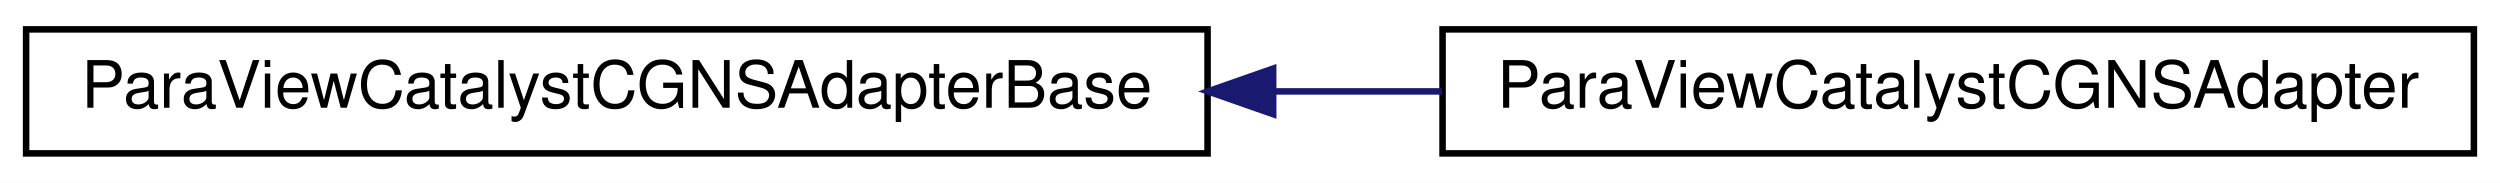
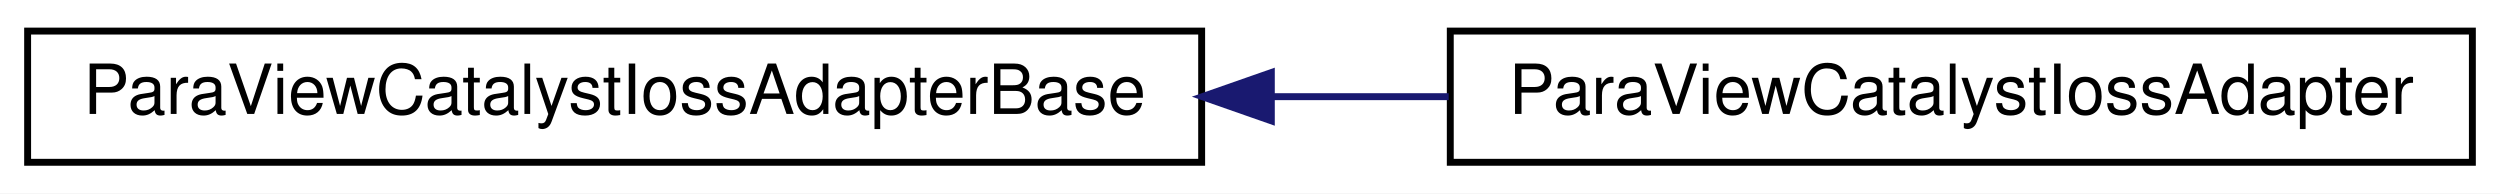
- <svg xmlns="http://www.w3.org/2000/svg" xmlns:xlink="http://www.w3.org/1999/xlink" width="383pt" height="28pt" viewBox="0.00 0.00 383.00 28.00">
+ <svg xmlns="http://www.w3.org/2000/svg" xmlns:xlink="http://www.w3.org/1999/xlink" width="362pt" height="28pt" viewBox="0.00 0.00 362.00 28.00">
  <g id="graph0" class="graph" transform="scale(1 1) rotate(0) translate(4 24)">
-     <polygon fill="white" stroke="transparent" points="-4,4 -4,-24 379,-24 379,4 -4,4" />
+     <polygon fill="white" stroke="transparent" points="-4,4 -4,-24 358,-24 358,4 -4,4" />
    <g id="node1" class="node">
      <g id="a_node1">
-         <a xlink:href="$classParaViewCatalystCGNSAdapterBase.html" xlink:title=" ">
-           <polygon fill="white" stroke="black" points="0,-0.5 0,-19.5 181,-19.5 181,-0.5 0,-0.5" />
-           <text text-anchor="middle" x="90.5" y="-7.5" font-family="Helvetica,sans-Serif" font-size="10.00">ParaViewCatalystCGNSAdapterBase</text>
+         <a xlink:href="classParaViewCatalystIossAdapterBase.html" target="_top" xlink:title=" ">
+           <polygon fill="white" stroke="black" points="0,-0.5 0,-19.5 170,-19.5 170,-0.5 0,-0.5" />
+           <text text-anchor="middle" x="85" y="-7.5" font-family="Helvetica,sans-Serif" font-size="10.00">ParaViewCatalystIossAdapterBase</text>
        </a>
      </g>
    </g>
    <g id="node2" class="node">
      <g id="a_node2">
-         <a xlink:href="$classParaViewCatalystCGNSAdapter.html" xlink:title=" ">
-           <polygon fill="white" stroke="black" points="217,-0.5 217,-19.5 375,-19.5 375,-0.5 217,-0.5" />
-           <text text-anchor="middle" x="296" y="-7.5" font-family="Helvetica,sans-Serif" font-size="10.00">ParaViewCatalystCGNSAdapter</text>
+         <a xlink:href="classParaViewCatalystIossAdapter.html" target="_top" xlink:title=" ">
+           <polygon fill="white" stroke="black" points="206,-0.5 206,-19.5 354,-19.5 354,-0.5 206,-0.5" />
+           <text text-anchor="middle" x="280" y="-7.5" font-family="Helvetica,sans-Serif" font-size="10.00">ParaViewCatalystIossAdapter</text>
        </a>
      </g>
    </g>
    <g id="edge1" class="edge">
-       <path fill="none" stroke="midnightblue" d="M191.17,-10C199.81,-10 208.47,-10 216.89,-10" />
-       <polygon fill="midnightblue" stroke="midnightblue" points="191.05,-6.5 181.05,-10 191.05,-13.5 191.05,-6.5" />
+       <path fill="none" stroke="midnightblue" d="M180.16,-10C188.77,-10 197.4,-10 205.77,-10" />
+       <polygon fill="midnightblue" stroke="midnightblue" points="180.09,-6.5 170.09,-10 180.09,-13.5 180.09,-6.5" />
    </g>
  </g>
</svg>
